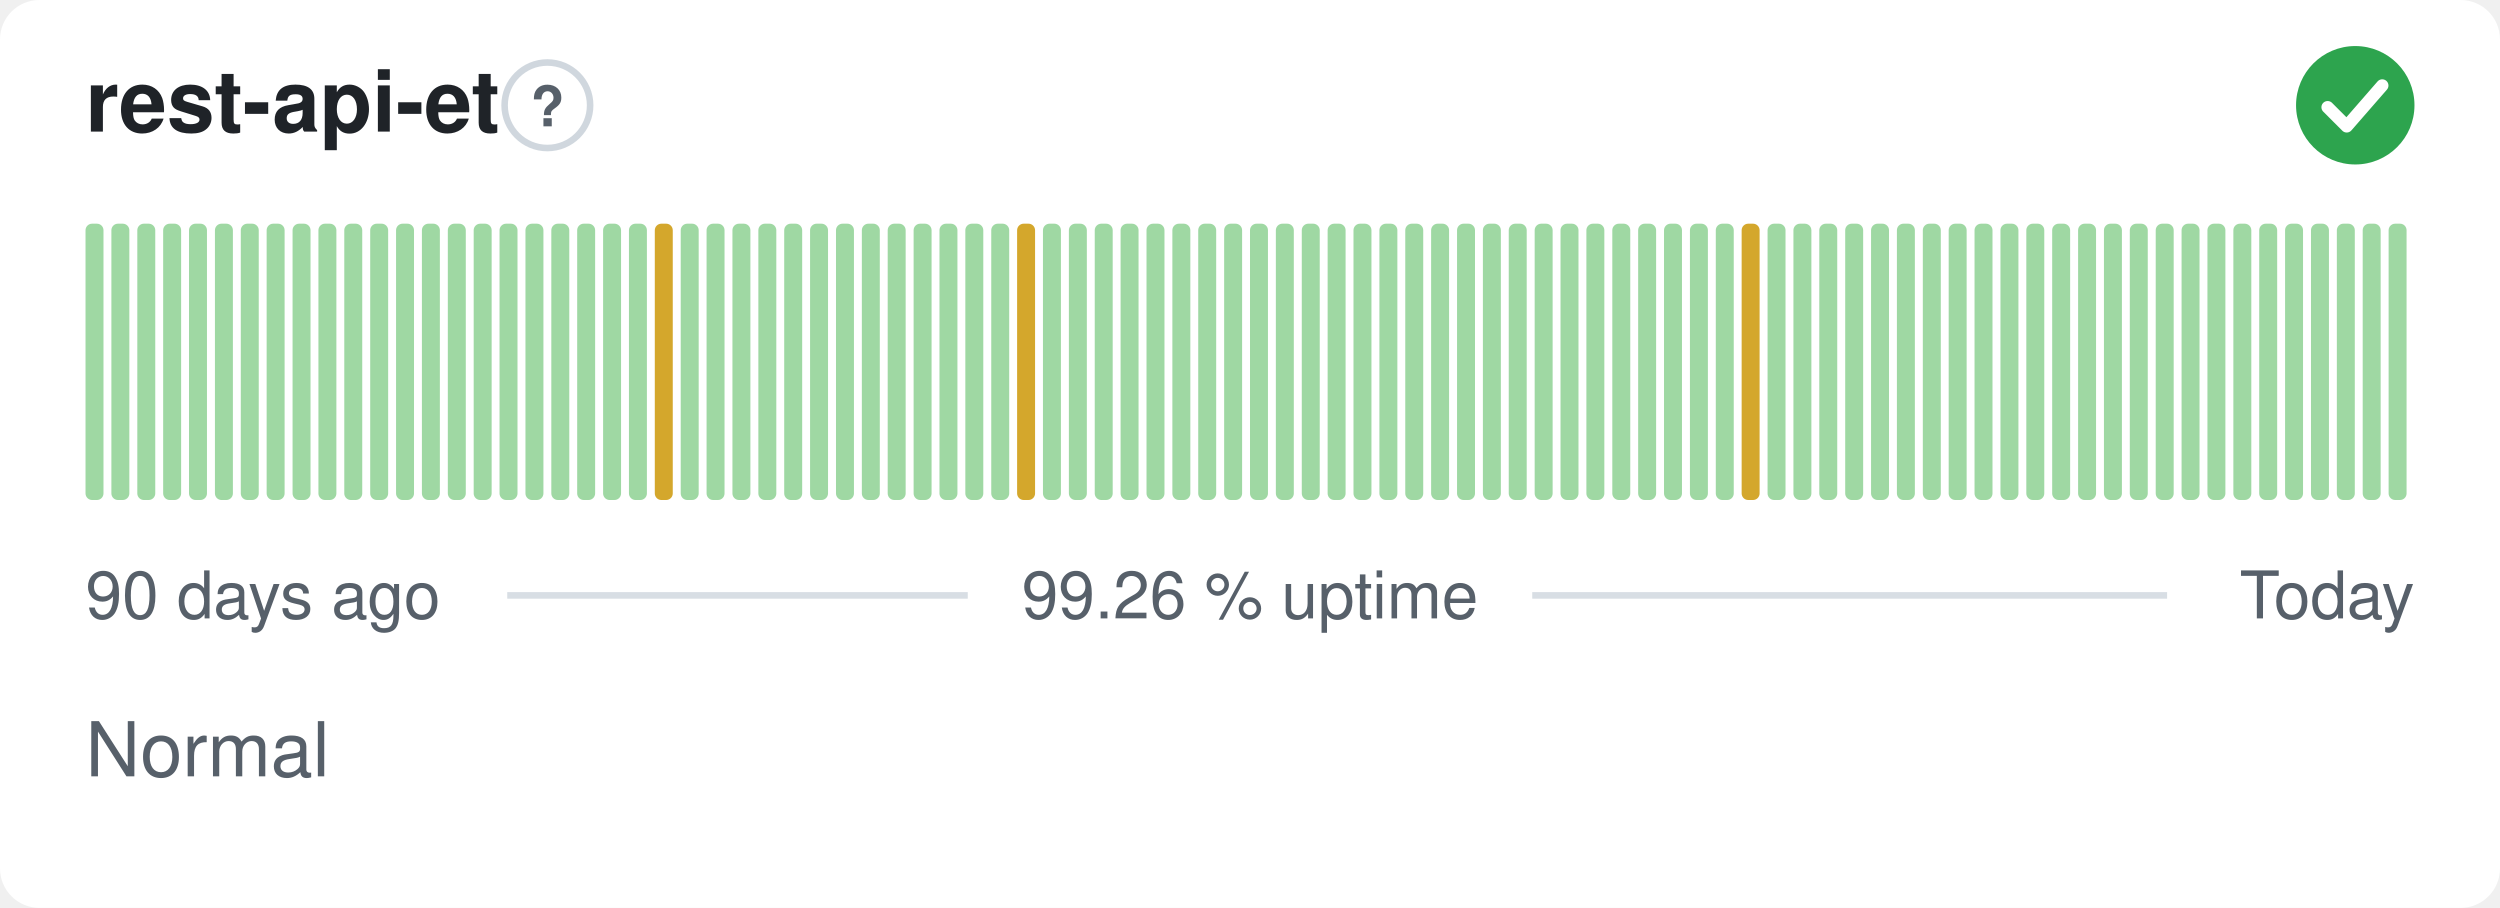
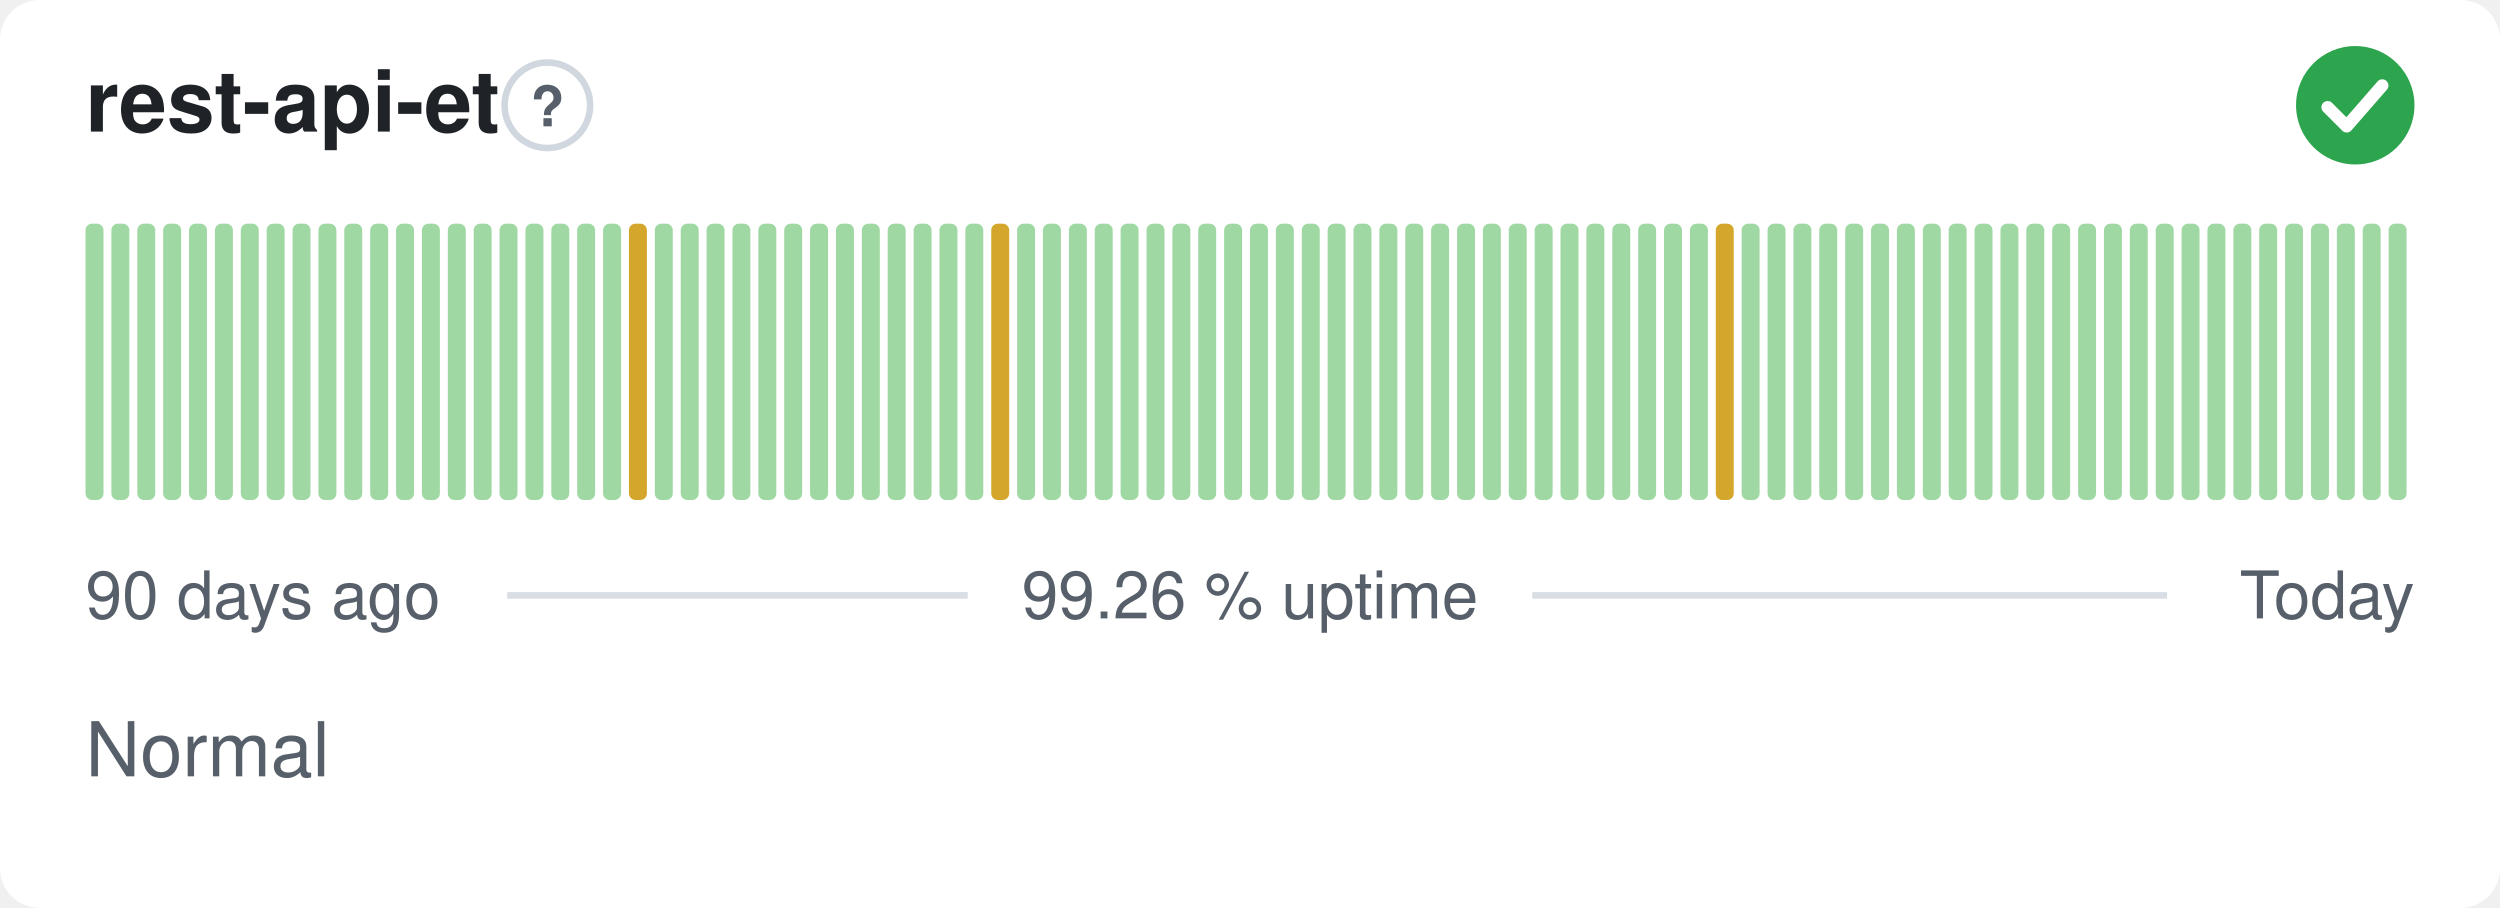
<svg xmlns="http://www.w3.org/2000/svg" width="380" height="138" viewBox="0 0 380 138" role="img" aria-label="rest-api-et: Normal, 99.26 % uptime over the last 90 days" font-family="-apple-system,BlinkMacSystemFont,'Segoe UI',Helvetica,Arial,sans-serif">
  <style>
    @media (prefers-color-scheme: dark) {
      .bg { fill: #0d1117 }
      .title { fill: #e6edf3 }
      .muted { fill: #8b949e }
      .hint { stroke: #30363d }
      .rule { stroke: #30363d }
      .nodata { fill: #21262d }
    }
  </style>
  <rect class="bg" width="380" height="138" rx="6" fill="#ffffff" />
  <text class="title" x="13" y="20" font-size="13" font-weight="600" fill="#1f2328">rest-api-et</text>
  <circle class="hint" cx="83.2" cy="16" r="6.5" fill="none" stroke="#d0d7de" stroke-width="1" />
  <text class="muted" x="83.2" y="19.2" text-anchor="middle" font-size="8.5" font-weight="700" fill="#57606a">?</text>
  <circle cx="358" cy="16" r="9" fill="#2da44e" />
  <path d="M353.80 16.30l2.90 2.90 5.40 -6.20" fill="none" stroke="#fff" stroke-width="1.89" stroke-linecap="round" stroke-linejoin="round" />
  <rect x="13.00" y="34.00" width="2.73" height="42.00" rx="1" fill="#9fd8a3" />
  <rect x="16.93" y="34.00" width="2.73" height="42.00" rx="1" fill="#9fd8a3" />
  <rect x="20.87" y="34.00" width="2.73" height="42.00" rx="1" fill="#9fd8a3" />
  <rect x="24.80" y="34.00" width="2.73" height="42.00" rx="1" fill="#9fd8a3" />
  <rect x="28.73" y="34.00" width="2.73" height="42.00" rx="1" fill="#9fd8a3" />
  <rect x="32.67" y="34.00" width="2.73" height="42.00" rx="1" fill="#9fd8a3" />
  <rect x="36.60" y="34.00" width="2.73" height="42.00" rx="1" fill="#9fd8a3" />
  <rect x="40.53" y="34.00" width="2.73" height="42.00" rx="1" fill="#9fd8a3" />
  <rect x="44.47" y="34.00" width="2.73" height="42.00" rx="1" fill="#9fd8a3" />
  <rect x="48.40" y="34.00" width="2.73" height="42.00" rx="1" fill="#9fd8a3" />
  <rect x="52.33" y="34.00" width="2.73" height="42.00" rx="1" fill="#9fd8a3" />
  <rect x="56.27" y="34.00" width="2.73" height="42.00" rx="1" fill="#9fd8a3" />
  <rect x="60.20" y="34.00" width="2.73" height="42.00" rx="1" fill="#9fd8a3" />
  <rect x="64.13" y="34.00" width="2.73" height="42.00" rx="1" fill="#9fd8a3" />
  <rect x="68.07" y="34.00" width="2.73" height="42.00" rx="1" fill="#9fd8a3" />
  <rect x="72.00" y="34.00" width="2.73" height="42.00" rx="1" fill="#9fd8a3" />
  <rect x="75.93" y="34.00" width="2.73" height="42.00" rx="1" fill="#9fd8a3" />
  <rect x="79.87" y="34.00" width="2.73" height="42.00" rx="1" fill="#9fd8a3" />
  <rect x="83.80" y="34.00" width="2.73" height="42.00" rx="1" fill="#9fd8a3" />
  <rect x="87.73" y="34.00" width="2.73" height="42.00" rx="1" fill="#9fd8a3" />
  <rect x="91.67" y="34.00" width="2.73" height="42.00" rx="1" fill="#9fd8a3" />
-   <rect x="95.60" y="34.00" width="2.73" height="42.00" rx="1" fill="#9fd8a3" />
-   <rect x="99.53" y="34.00" width="2.73" height="42.00" rx="1" fill="#d4a72c" />
+   <rect x="95.60" y="34.00" width="2.73" height="42.00" rx="1" fill="#d4a72c" />
+   <rect x="99.53" y="34.00" width="2.73" height="42.00" rx="1" fill="#9fd8a3" />
  <rect x="103.47" y="34.00" width="2.73" height="42.00" rx="1" fill="#9fd8a3" />
  <rect x="107.40" y="34.00" width="2.73" height="42.00" rx="1" fill="#9fd8a3" />
  <rect x="111.33" y="34.00" width="2.73" height="42.00" rx="1" fill="#9fd8a3" />
  <rect x="115.27" y="34.00" width="2.73" height="42.00" rx="1" fill="#9fd8a3" />
  <rect x="119.20" y="34.00" width="2.73" height="42.00" rx="1" fill="#9fd8a3" />
  <rect x="123.13" y="34.00" width="2.73" height="42.00" rx="1" fill="#9fd8a3" />
  <rect x="127.07" y="34.00" width="2.73" height="42.00" rx="1" fill="#9fd8a3" />
  <rect x="131.00" y="34.00" width="2.73" height="42.00" rx="1" fill="#9fd8a3" />
  <rect x="134.93" y="34.00" width="2.73" height="42.00" rx="1" fill="#9fd8a3" />
  <rect x="138.87" y="34.00" width="2.73" height="42.00" rx="1" fill="#9fd8a3" />
  <rect x="142.80" y="34.00" width="2.73" height="42.00" rx="1" fill="#9fd8a3" />
  <rect x="146.73" y="34.00" width="2.73" height="42.00" rx="1" fill="#9fd8a3" />
-   <rect x="150.67" y="34.00" width="2.73" height="42.00" rx="1" fill="#9fd8a3" />
-   <rect x="154.60" y="34.00" width="2.73" height="42.00" rx="1" fill="#d4a72c" />
+   <rect x="150.67" y="34.00" width="2.73" height="42.00" rx="1" fill="#d4a72c" />
+   <rect x="154.60" y="34.00" width="2.73" height="42.00" rx="1" fill="#9fd8a3" />
  <rect x="158.53" y="34.00" width="2.73" height="42.00" rx="1" fill="#9fd8a3" />
  <rect x="162.47" y="34.00" width="2.73" height="42.00" rx="1" fill="#9fd8a3" />
  <rect x="166.40" y="34.00" width="2.73" height="42.00" rx="1" fill="#9fd8a3" />
  <rect x="170.33" y="34.00" width="2.73" height="42.00" rx="1" fill="#9fd8a3" />
  <rect x="174.27" y="34.00" width="2.73" height="42.00" rx="1" fill="#9fd8a3" />
  <rect x="178.20" y="34.00" width="2.73" height="42.00" rx="1" fill="#9fd8a3" />
  <rect x="182.13" y="34.00" width="2.73" height="42.00" rx="1" fill="#9fd8a3" />
  <rect x="186.07" y="34.00" width="2.73" height="42.00" rx="1" fill="#9fd8a3" />
  <rect x="190.00" y="34.00" width="2.73" height="42.00" rx="1" fill="#9fd8a3" />
  <rect x="193.93" y="34.00" width="2.73" height="42.00" rx="1" fill="#9fd8a3" />
  <rect x="197.87" y="34.00" width="2.73" height="42.00" rx="1" fill="#9fd8a3" />
  <rect x="201.80" y="34.00" width="2.73" height="42.00" rx="1" fill="#9fd8a3" />
  <rect x="205.73" y="34.00" width="2.73" height="42.00" rx="1" fill="#9fd8a3" />
  <rect x="209.67" y="34.00" width="2.73" height="42.00" rx="1" fill="#9fd8a3" />
  <rect x="213.60" y="34.00" width="2.73" height="42.00" rx="1" fill="#9fd8a3" />
  <rect x="217.53" y="34.00" width="2.73" height="42.00" rx="1" fill="#9fd8a3" />
  <rect x="221.47" y="34.00" width="2.73" height="42.00" rx="1" fill="#9fd8a3" />
  <rect x="225.40" y="34.00" width="2.73" height="42.00" rx="1" fill="#9fd8a3" />
  <rect x="229.33" y="34.00" width="2.73" height="42.00" rx="1" fill="#9fd8a3" />
  <rect x="233.27" y="34.00" width="2.73" height="42.00" rx="1" fill="#9fd8a3" />
  <rect x="237.20" y="34.00" width="2.73" height="42.00" rx="1" fill="#9fd8a3" />
  <rect x="241.13" y="34.00" width="2.73" height="42.00" rx="1" fill="#9fd8a3" />
  <rect x="245.07" y="34.00" width="2.73" height="42.00" rx="1" fill="#9fd8a3" />
  <rect x="249.00" y="34.00" width="2.73" height="42.00" rx="1" fill="#9fd8a3" />
  <rect x="252.93" y="34.00" width="2.73" height="42.00" rx="1" fill="#9fd8a3" />
  <rect x="256.87" y="34.00" width="2.73" height="42.00" rx="1" fill="#9fd8a3" />
-   <rect x="260.80" y="34.00" width="2.73" height="42.00" rx="1" fill="#9fd8a3" />
-   <rect x="264.73" y="34.00" width="2.73" height="42.00" rx="1" fill="#d4a72c" />
+   <rect x="260.80" y="34.00" width="2.73" height="42.00" rx="1" fill="#d4a72c" />
+   <rect x="264.73" y="34.00" width="2.73" height="42.00" rx="1" fill="#9fd8a3" />
  <rect x="268.67" y="34.00" width="2.73" height="42.00" rx="1" fill="#9fd8a3" />
  <rect x="272.60" y="34.00" width="2.73" height="42.00" rx="1" fill="#9fd8a3" />
  <rect x="276.53" y="34.00" width="2.73" height="42.00" rx="1" fill="#9fd8a3" />
  <rect x="280.47" y="34.00" width="2.73" height="42.00" rx="1" fill="#9fd8a3" />
  <rect x="284.40" y="34.00" width="2.73" height="42.00" rx="1" fill="#9fd8a3" />
  <rect x="288.33" y="34.00" width="2.73" height="42.00" rx="1" fill="#9fd8a3" />
  <rect x="292.27" y="34.00" width="2.73" height="42.00" rx="1" fill="#9fd8a3" />
  <rect x="296.20" y="34.00" width="2.73" height="42.00" rx="1" fill="#9fd8a3" />
  <rect x="300.13" y="34.00" width="2.73" height="42.00" rx="1" fill="#9fd8a3" />
  <rect x="304.07" y="34.00" width="2.73" height="42.00" rx="1" fill="#9fd8a3" />
  <rect x="308.00" y="34.00" width="2.73" height="42.00" rx="1" fill="#9fd8a3" />
  <rect x="311.93" y="34.00" width="2.73" height="42.00" rx="1" fill="#9fd8a3" />
  <rect x="315.87" y="34.00" width="2.73" height="42.00" rx="1" fill="#9fd8a3" />
  <rect x="319.80" y="34.00" width="2.73" height="42.00" rx="1" fill="#9fd8a3" />
  <rect x="323.73" y="34.00" width="2.73" height="42.00" rx="1" fill="#9fd8a3" />
  <rect x="327.67" y="34.00" width="2.73" height="42.00" rx="1" fill="#9fd8a3" />
  <rect x="331.60" y="34.00" width="2.73" height="42.00" rx="1" fill="#9fd8a3" />
  <rect x="335.53" y="34.00" width="2.73" height="42.00" rx="1" fill="#9fd8a3" />
  <rect x="339.47" y="34.00" width="2.73" height="42.00" rx="1" fill="#9fd8a3" />
  <rect x="343.40" y="34.00" width="2.73" height="42.00" rx="1" fill="#9fd8a3" />
  <rect x="347.33" y="34.00" width="2.73" height="42.00" rx="1" fill="#9fd8a3" />
  <rect x="351.27" y="34.00" width="2.73" height="42.00" rx="1" fill="#9fd8a3" />
  <rect x="355.20" y="34.00" width="2.73" height="42.00" rx="1" fill="#9fd8a3" />
  <rect x="359.13" y="34.00" width="2.73" height="42.00" rx="1" fill="#9fd8a3" />
  <rect x="363.07" y="34.00" width="2.73" height="42.00" rx="1" fill="#9fd8a3" />
  <text class="muted" x="13" y="94" font-size="10" fill="#57606a">90 days ago</text>
  <text class="muted" x="190" y="94" text-anchor="middle" font-size="10" fill="#57606a">99.26 % uptime</text>
  <text class="muted" x="367" y="94" text-anchor="end" font-size="10" fill="#57606a">Today</text>
  <line class="rule" x1="77.1" y1="90.5" x2="147.1" y2="90.5" stroke="#d8dee4" stroke-width="1" />
  <line class="rule" x1="232.9" y1="90.5" x2="329.4" y2="90.5" stroke="#d8dee4" stroke-width="1" />
  <text class="muted" x="13" y="118" font-size="11.5" fill="#57606a">Normal</text>
</svg>
